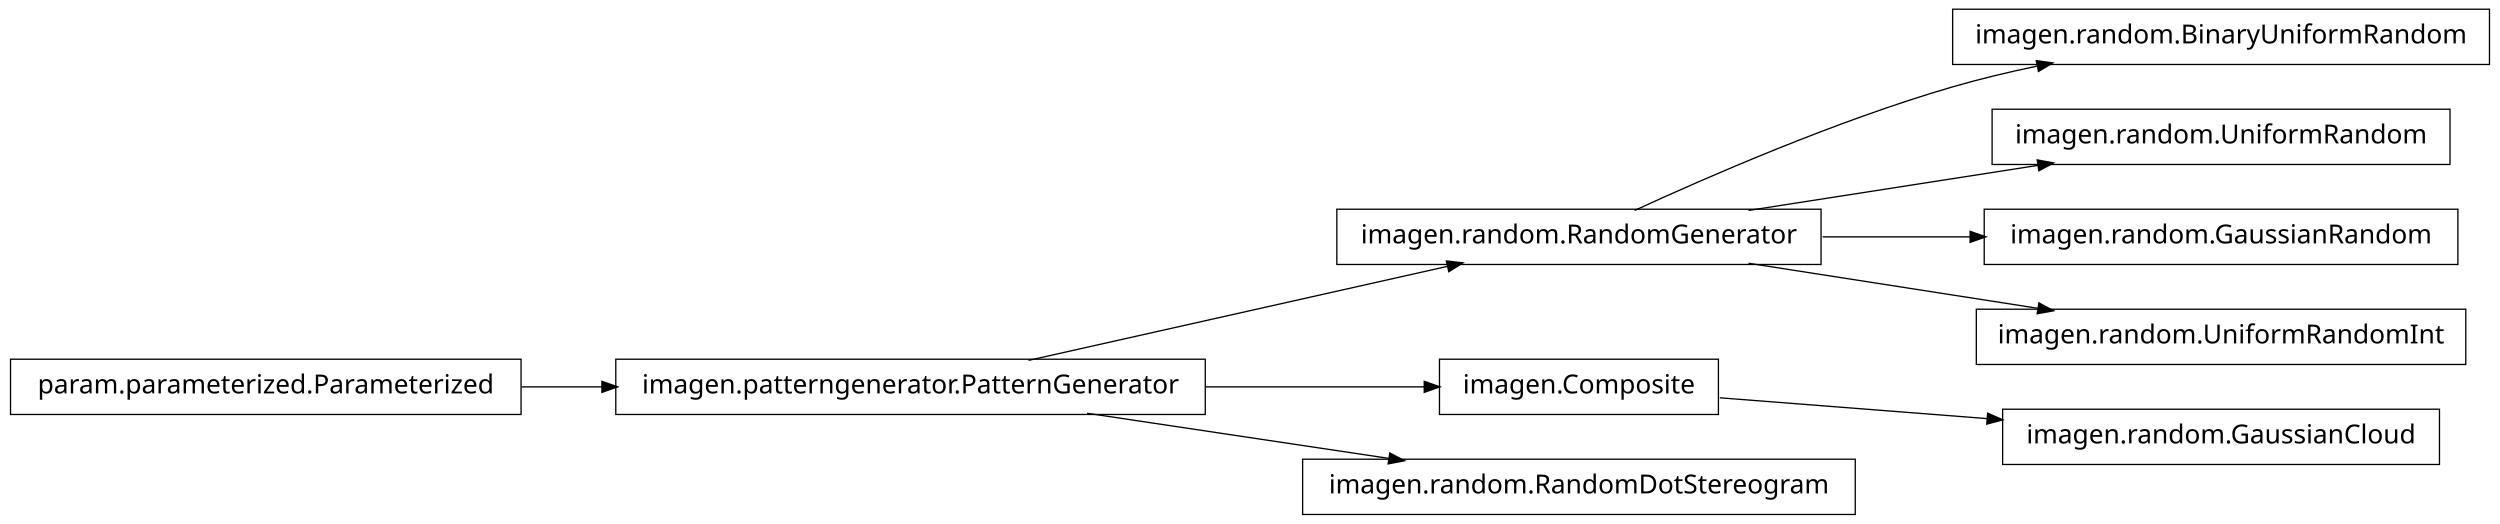
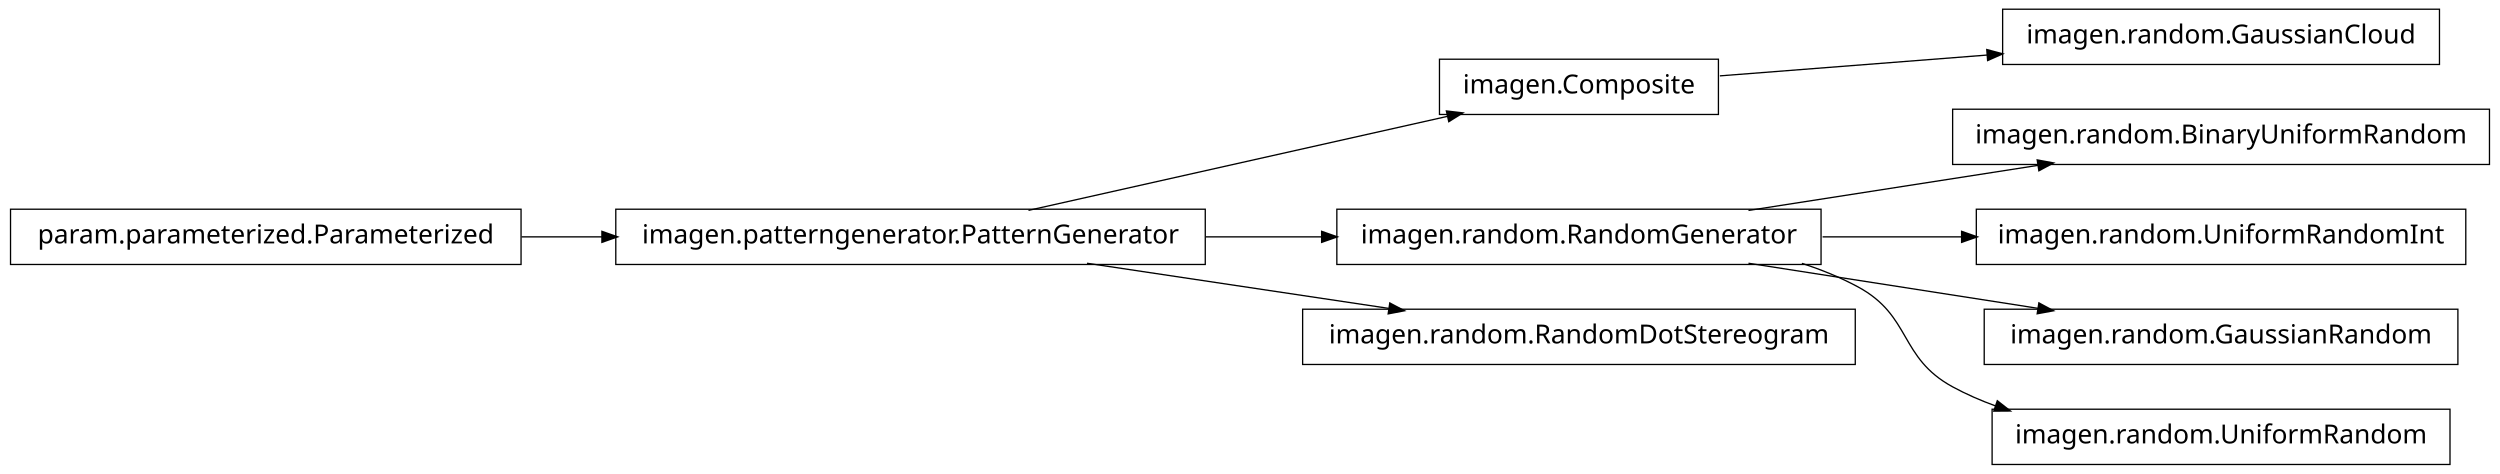
- <svg xmlns="http://www.w3.org/2000/svg" width="950pt" height="199pt" viewBox="0.00 0.00 950.00 199.00">
-   <g id="graph1" class="graph" transform="scale(1 1) rotate(0) translate(4 195)">
-     <polygon fill="white" stroke="white" points="-4,5 -4,-195 947,-195 947,5 -4,5" />
+ <svg xmlns="http://www.w3.org/2000/svg" width="950pt" height="180pt" viewBox="0.00 0.00 950.00 180.00">
+   <g id="graph1" class="graph" transform="scale(1 1) rotate(0) translate(4 176)">
+     <polygon fill="white" stroke="white" points="-4,5 -4,-176 947,-176 947,5 -4,5" />
    <g id="node1" class="node">
-       <polygon fill="none" stroke="black" stroke-width="0.5" points="454,-58.5 230,-58.5 230,-37.5 454,-37.5 454,-58.5" />
-       <text text-anchor="middle" x="342" y="-45.5" font-family="Vera" font-size="10.00">imagen.patterngenerator.PatternGenerator</text>
+       <polygon fill="none" stroke="black" stroke-width="0.5" points="649,-153.5 543,-153.5 543,-132.5 649,-132.5 649,-153.5" />
+       <text text-anchor="middle" x="596" y="-140.5" font-family="Vera" font-size="10.00">imagen.Composite</text>
+     </g>
+     <g id="node18" class="node">
+       <polygon fill="none" stroke="black" stroke-width="0.5" points="923,-172.5 757,-172.5 757,-151.5 923,-151.5 923,-172.5" />
+       <text text-anchor="middle" x="840" y="-159.5" font-family="Vera" font-size="10.00">imagen.random.GaussianCloud</text>
+     </g>
+     <g id="edge18" class="edge">
+       <path fill="none" stroke="black" stroke-width="0.5" d="M649.547,-147.17C679.364,-149.491 717.246,-152.441 751.359,-155.098" />
+       <polygon fill="black" stroke="black" points="751.243,-156.844 756.364,-155.487 751.515,-153.354 751.243,-156.844" />
+     </g>
+     <g id="node2" class="node">
+       <polygon fill="none" stroke="black" stroke-width="0.5" points="454,-96.5 230,-96.5 230,-75.5 454,-75.5 454,-96.5" />
+       <text text-anchor="middle" x="342" y="-83.5" font-family="Vera" font-size="10.00">imagen.patterngenerator.PatternGenerator</text>
+     </g>
+     <g id="edge2" class="edge">
+       <path fill="none" stroke="black" stroke-width="0.5" d="M386.825,-96.059C431.484,-106.081 499.901,-121.434 546.223,-131.83" />
+       <polygon fill="black" stroke="black" points="545.934,-133.558 551.196,-132.946 546.701,-130.143 545.934,-133.558" />
    </g>
    <g id="node5" class="node">
-       <polygon fill="none" stroke="black" stroke-width="0.5" points="688,-115.5 504,-115.5 504,-94.5 688,-94.5 688,-115.5" />
-       <text text-anchor="middle" x="596" y="-102.5" font-family="Vera" font-size="10.00">imagen.random.RandomGenerator</text>
+       <polygon fill="none" stroke="black" stroke-width="0.5" points="688,-96.5 504,-96.5 504,-75.5 688,-75.5 688,-96.5" />
+       <text text-anchor="middle" x="596" y="-83.5" font-family="Vera" font-size="10.00">imagen.random.RandomGenerator</text>
+     </g>
+     <g id="edge16" class="edge">
+       <path fill="none" stroke="black" stroke-width="0.5" d="M454.147,-86C468.824,-86 483.769,-86 498.184,-86" />
+       <polygon fill="black" stroke="black" points="498.469,-87.75 503.469,-86 498.469,-84.25 498.469,-87.75" />
+     </g>
+     <g id="node15" class="node">
+       <polygon fill="none" stroke="black" stroke-width="0.5" points="701,-58.5 491,-58.5 491,-37.5 701,-37.5 701,-58.5" />
+       <text text-anchor="middle" x="596" y="-45.5" font-family="Vera" font-size="10.00">imagen.random.RandomDotStereogram</text>
    </g>
    <g id="edge14" class="edge">
-       <path fill="none" stroke="black" stroke-width="0.5" d="M386.825,-58.059C431.484,-68.081 499.901,-83.434 546.223,-93.829" />
-       <polygon fill="black" stroke="black" points="545.934,-95.558 551.196,-94.946 546.701,-92.143 545.934,-95.558" />
+       <path fill="none" stroke="black" stroke-width="0.5" d="M409.068,-75.966C444.37,-70.685 487.689,-64.204 523.734,-58.812" />
+       <polygon fill="black" stroke="black" points="524.311,-60.495 528.997,-58.024 523.793,-57.033 524.311,-60.495" />
    </g>
-     <g id="node10" class="node">
-       <polygon fill="none" stroke="black" stroke-width="0.5" points="649,-58.5 543,-58.5 543,-37.5 649,-37.5 649,-58.5" />
-       <text text-anchor="middle" x="596" y="-45.5" font-family="Vera" font-size="10.00">imagen.Composite</text>
+     <g id="node4" class="node">
+       <polygon fill="none" stroke="black" stroke-width="0.5" points="942,-134.5 738,-134.5 738,-113.5 942,-113.5 942,-134.5" />
+       <text text-anchor="middle" x="840" y="-121.5" font-family="Vera" font-size="10.00">imagen.random.BinaryUniformRandom</text>
+     </g>
+     <g id="edge4" class="edge">
+       <path fill="none" stroke="black" stroke-width="0.5" d="M660.427,-96.034C694.34,-101.315 735.953,-107.796 770.579,-113.189" />
+       <polygon fill="black" stroke="black" points="770.425,-114.936 775.635,-113.976 770.964,-111.477 770.425,-114.936" />
+     </g>
+     <g id="node9" class="node">
+       <polygon fill="none" stroke="black" stroke-width="0.5" points="933,-96.5 747,-96.5 747,-75.5 933,-75.5 933,-96.5" />
+       <text text-anchor="middle" x="840" y="-83.5" font-family="Vera" font-size="10.00">imagen.random.UniformRandomInt</text>
+     </g>
+     <g id="edge8" class="edge">
+       <path fill="none" stroke="black" stroke-width="0.5" d="M688.594,-86C705.821,-86 723.88,-86 741.282,-86" />
+       <polygon fill="black" stroke="black" points="741.66,-87.75 746.66,-86 741.66,-84.25 741.66,-87.75" />
+     </g>
+     <g id="node11" class="node">
+       <polygon fill="none" stroke="black" stroke-width="0.5" points="930,-58.5 750,-58.5 750,-37.5 930,-37.5 930,-58.5" />
+       <text text-anchor="middle" x="840" y="-45.5" font-family="Vera" font-size="10.00">imagen.random.GaussianRandom</text>
    </g>
    <g id="edge10" class="edge">
-       <path fill="none" stroke="black" stroke-width="0.5" d="M454.147,-48C482.808,-48 512.492,-48 537.251,-48" />
-       <polygon fill="black" stroke="black" points="537.458,-49.75 542.458,-48 537.458,-46.25 537.458,-49.75" />
+       <path fill="none" stroke="black" stroke-width="0.5" d="M660.427,-75.966C694.34,-70.685 735.953,-64.204 770.579,-58.812" />
+       <polygon fill="black" stroke="black" points="770.964,-60.523 775.635,-58.024 770.425,-57.064 770.964,-60.523" />
    </g>
    <g id="node13" class="node">
-       <polygon fill="none" stroke="black" stroke-width="0.5" points="701,-20.5 491,-20.5 491,0.5 701,0.5 701,-20.5" />
-       <text text-anchor="middle" x="596" y="-7.5" font-family="Vera" font-size="10.00">imagen.random.RandomDotStereogram</text>
+       <polygon fill="none" stroke="black" stroke-width="0.5" points="927,-20.5 753,-20.5 753,0.5 927,0.5 927,-20.5" />
+       <text text-anchor="middle" x="840" y="-7.5" font-family="Vera" font-size="10.00">imagen.random.UniformRandom</text>
    </g>
    <g id="edge12" class="edge">
-       <path fill="none" stroke="black" stroke-width="0.5" d="M409.068,-37.966C444.37,-32.685 487.689,-26.204 523.734,-20.811" />
-       <polygon fill="black" stroke="black" points="524.311,-22.495 528.997,-20.024 523.793,-19.033 524.311,-22.495" />
-     </g>
-     <g id="node2" class="node">
-       <polygon fill="none" stroke="black" stroke-width="0.5" points="194,-58.5 5.68434e-14,-58.5 0,-37.5 194,-37.5 194,-58.5" />
-       <text text-anchor="middle" x="97" y="-45.5" font-family="Vera" font-size="10.00">param.parameterized.Parameterized</text>
-     </g>
-     <g id="edge2" class="edge">
-       <path fill="none" stroke="black" stroke-width="0.5" d="M194.182,-48C204.286,-48 214.629,-48 224.922,-48" />
-       <polygon fill="black" stroke="black" points="224.969,-49.75 229.969,-48 224.969,-46.25 224.969,-49.75" />
-     </g>
-     <g id="node4" class="node">
-       <polygon fill="none" stroke="black" stroke-width="0.5" points="942,-191.5 738,-191.5 738,-170.5 942,-170.5 942,-191.5" />
-       <text text-anchor="middle" x="840" y="-178.5" font-family="Vera" font-size="10.00">imagen.random.BinaryUniformRandom</text>
-     </g>
-     <g id="edge4" class="edge">
-       <path fill="none" stroke="black" stroke-width="0.5" d="M617.185,-115.044C644.536,-127.65 693.87,-149.17 738,-162 748.35,-165.009 759.434,-167.65 770.343,-169.929" />
-       <polygon fill="black" stroke="black" points="770.091,-171.664 775.34,-170.951 770.792,-168.235 770.091,-171.664" />
+       <path fill="none" stroke="black" stroke-width="0.5" d="M680.715,-75.921C688.128,-73.53 695.337,-70.596 702,-67 722.473,-55.951 717.564,-40.119 738,-29 743.192,-26.175 748.728,-23.762 754.436,-21.702" />
+       <polygon fill="black" stroke="black" points="755.1,-23.325 759.267,-20.054 753.97,-20.012 755.1,-23.325" />
    </g>
    <g id="node7" class="node">
-       <polygon fill="none" stroke="black" stroke-width="0.5" points="927,-153.5 753,-153.5 753,-132.5 927,-132.5 927,-153.5" />
-       <text text-anchor="middle" x="840" y="-140.5" font-family="Vera" font-size="10.00">imagen.random.UniformRandom</text>
+       <polygon fill="none" stroke="black" stroke-width="0.5" points="194,-96.5 5.68434e-14,-96.5 0,-75.5 194,-75.5 194,-96.5" />
+       <text text-anchor="middle" x="97" y="-83.5" font-family="Vera" font-size="10.00">param.parameterized.Parameterized</text>
    </g>
    <g id="edge6" class="edge">
-       <path fill="none" stroke="black" stroke-width="0.5" d="M660.427,-115.034C694.34,-120.315 735.953,-126.796 770.579,-132.189" />
-       <polygon fill="black" stroke="black" points="770.425,-133.936 775.635,-132.976 770.964,-130.477 770.425,-133.936" />
-     </g>
-     <g id="node16" class="node">
-       <polygon fill="none" stroke="black" stroke-width="0.5" points="930,-115.5 750,-115.5 750,-94.5 930,-94.5 930,-115.5" />
-       <text text-anchor="middle" x="840" y="-102.5" font-family="Vera" font-size="10.00">imagen.random.GaussianRandom</text>
-     </g>
-     <g id="edge16" class="edge">
-       <path fill="none" stroke="black" stroke-width="0.5" d="M688.594,-105C706.955,-105 726.261,-105 744.711,-105" />
-       <polygon fill="black" stroke="black" points="744.89,-106.75 749.89,-105 744.89,-103.25 744.89,-106.75" />
-     </g>
-     <g id="node18" class="node">
-       <polygon fill="none" stroke="black" stroke-width="0.5" points="933,-77.5 747,-77.5 747,-56.5 933,-56.5 933,-77.5" />
-       <text text-anchor="middle" x="840" y="-64.5" font-family="Vera" font-size="10.00">imagen.random.UniformRandomInt</text>
-     </g>
-     <g id="edge18" class="edge">
-       <path fill="none" stroke="black" stroke-width="0.5" d="M660.427,-94.966C694.34,-89.685 735.953,-83.204 770.579,-77.811" />
-       <polygon fill="black" stroke="black" points="770.964,-79.523 775.635,-77.024 770.425,-76.064 770.964,-79.523" />
-     </g>
-     <g id="node9" class="node">
-       <polygon fill="none" stroke="black" stroke-width="0.5" points="923,-39.5 757,-39.5 757,-18.5 923,-18.5 923,-39.5" />
-       <text text-anchor="middle" x="840" y="-26.5" font-family="Vera" font-size="10.00">imagen.random.GaussianCloud</text>
-     </g>
-     <g id="edge8" class="edge">
-       <path fill="none" stroke="black" stroke-width="0.5" d="M649.547,-43.83C679.364,-41.509 717.246,-38.559 751.359,-35.902" />
-       <polygon fill="black" stroke="black" points="751.515,-37.646 756.364,-35.513 751.243,-34.156 751.515,-37.646" />
+       <path fill="none" stroke="black" stroke-width="0.5" d="M194.182,-86C204.286,-86 214.629,-86 224.922,-86" />
+       <polygon fill="black" stroke="black" points="224.969,-87.75 229.969,-86 224.969,-84.25 224.969,-87.75" />
    </g>
  </g>
</svg>
